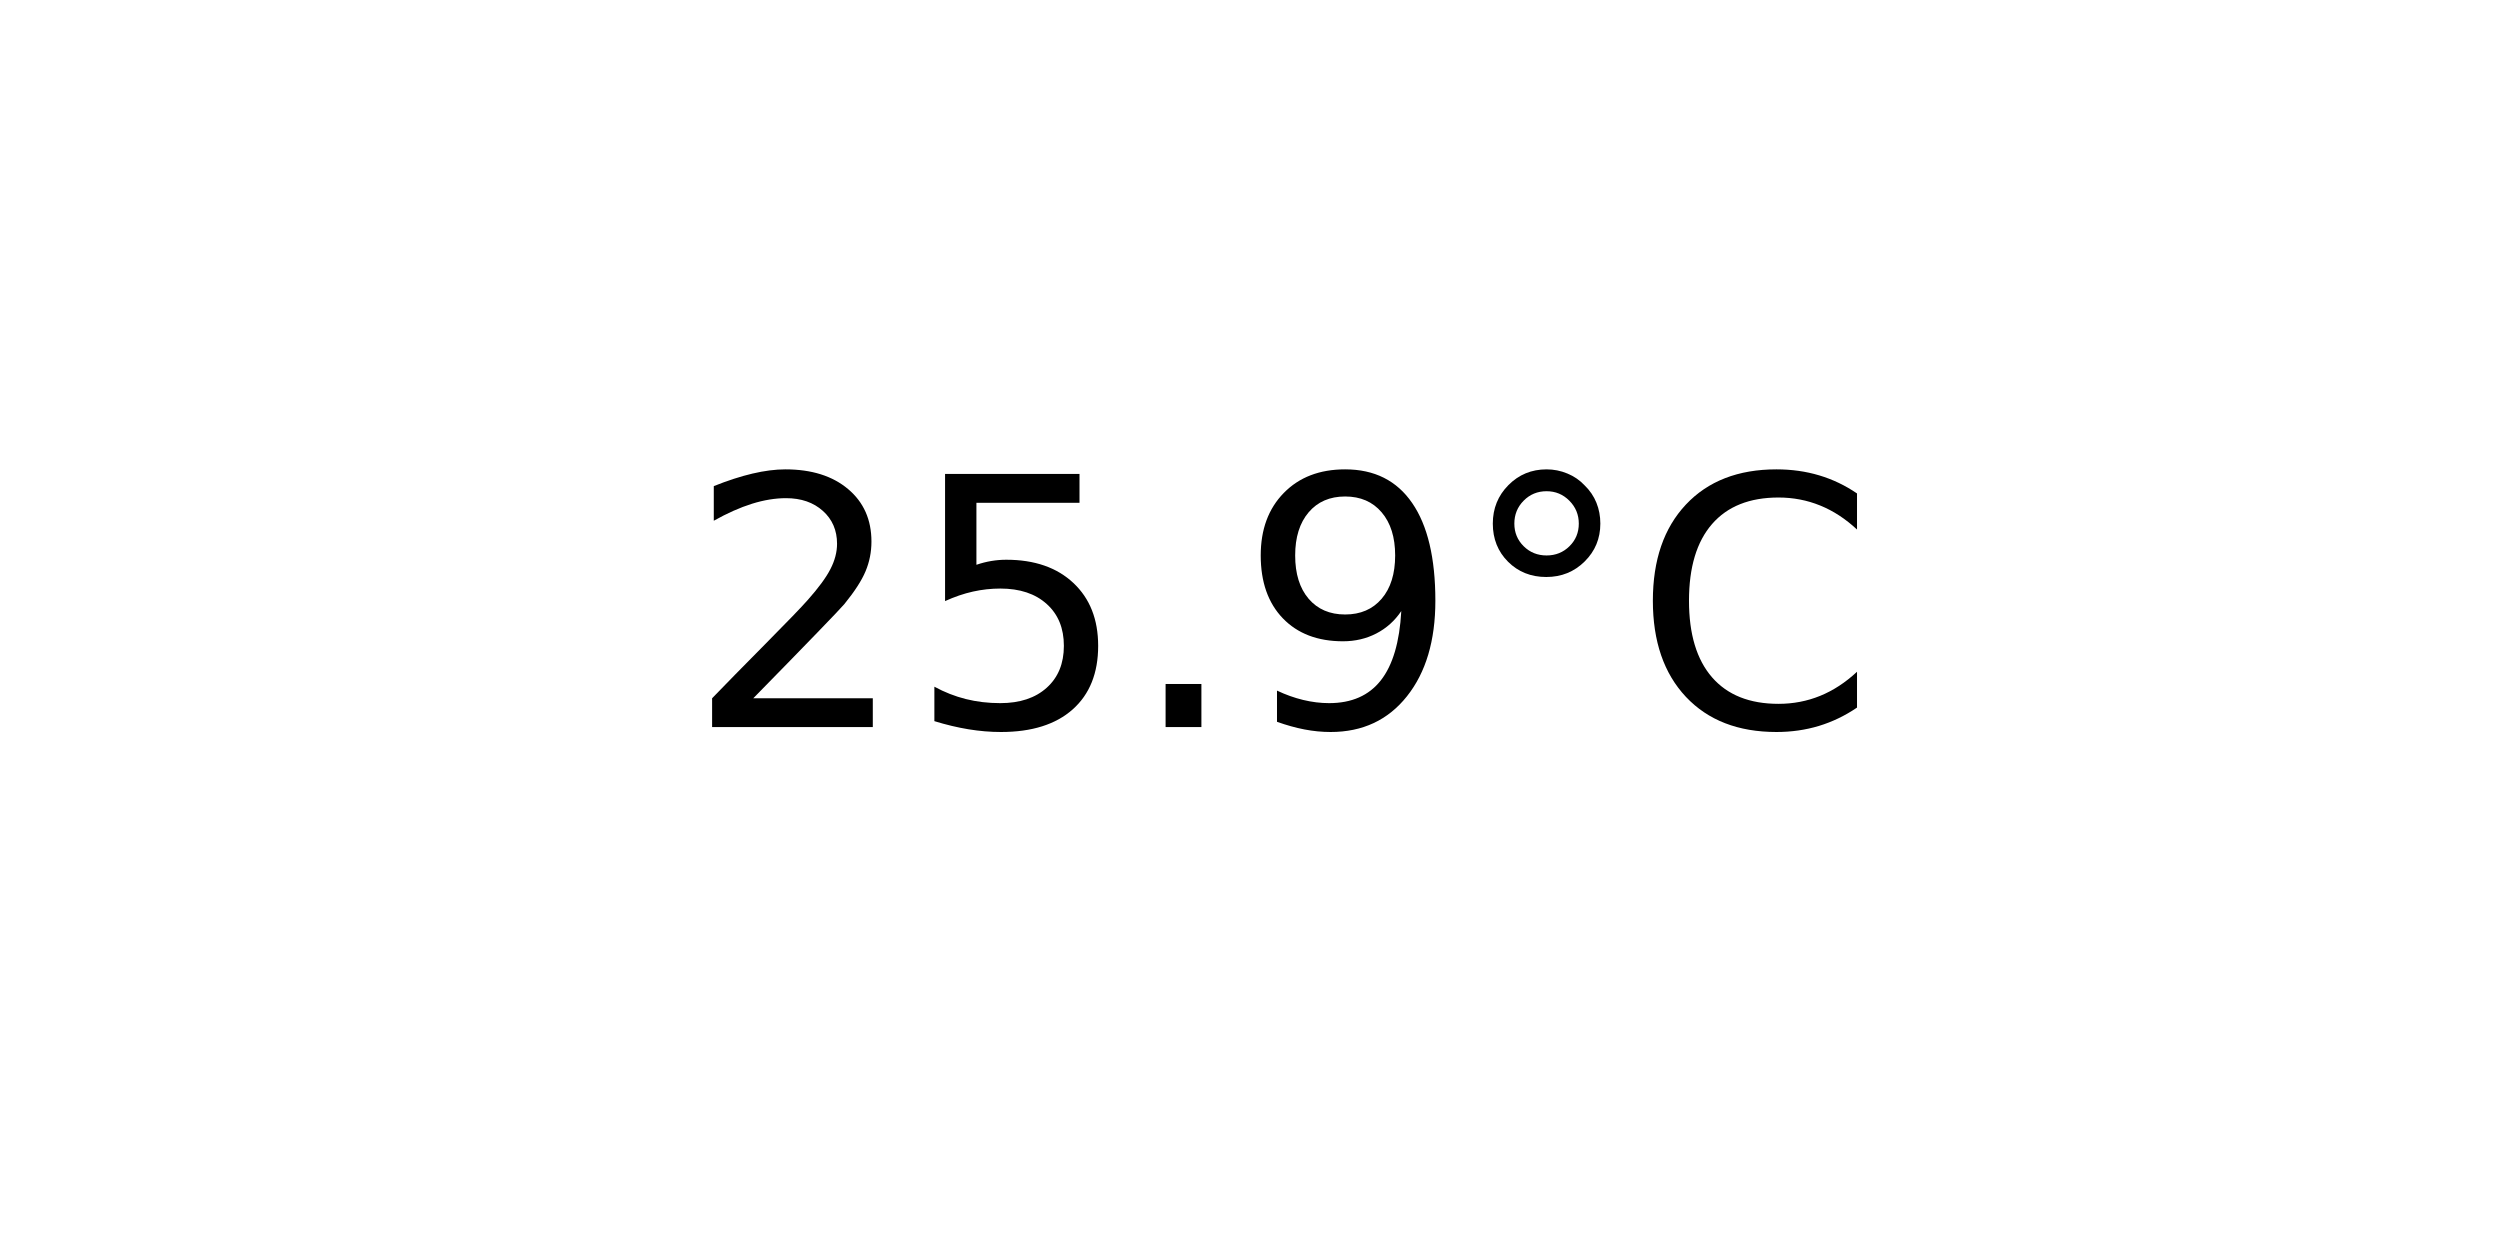
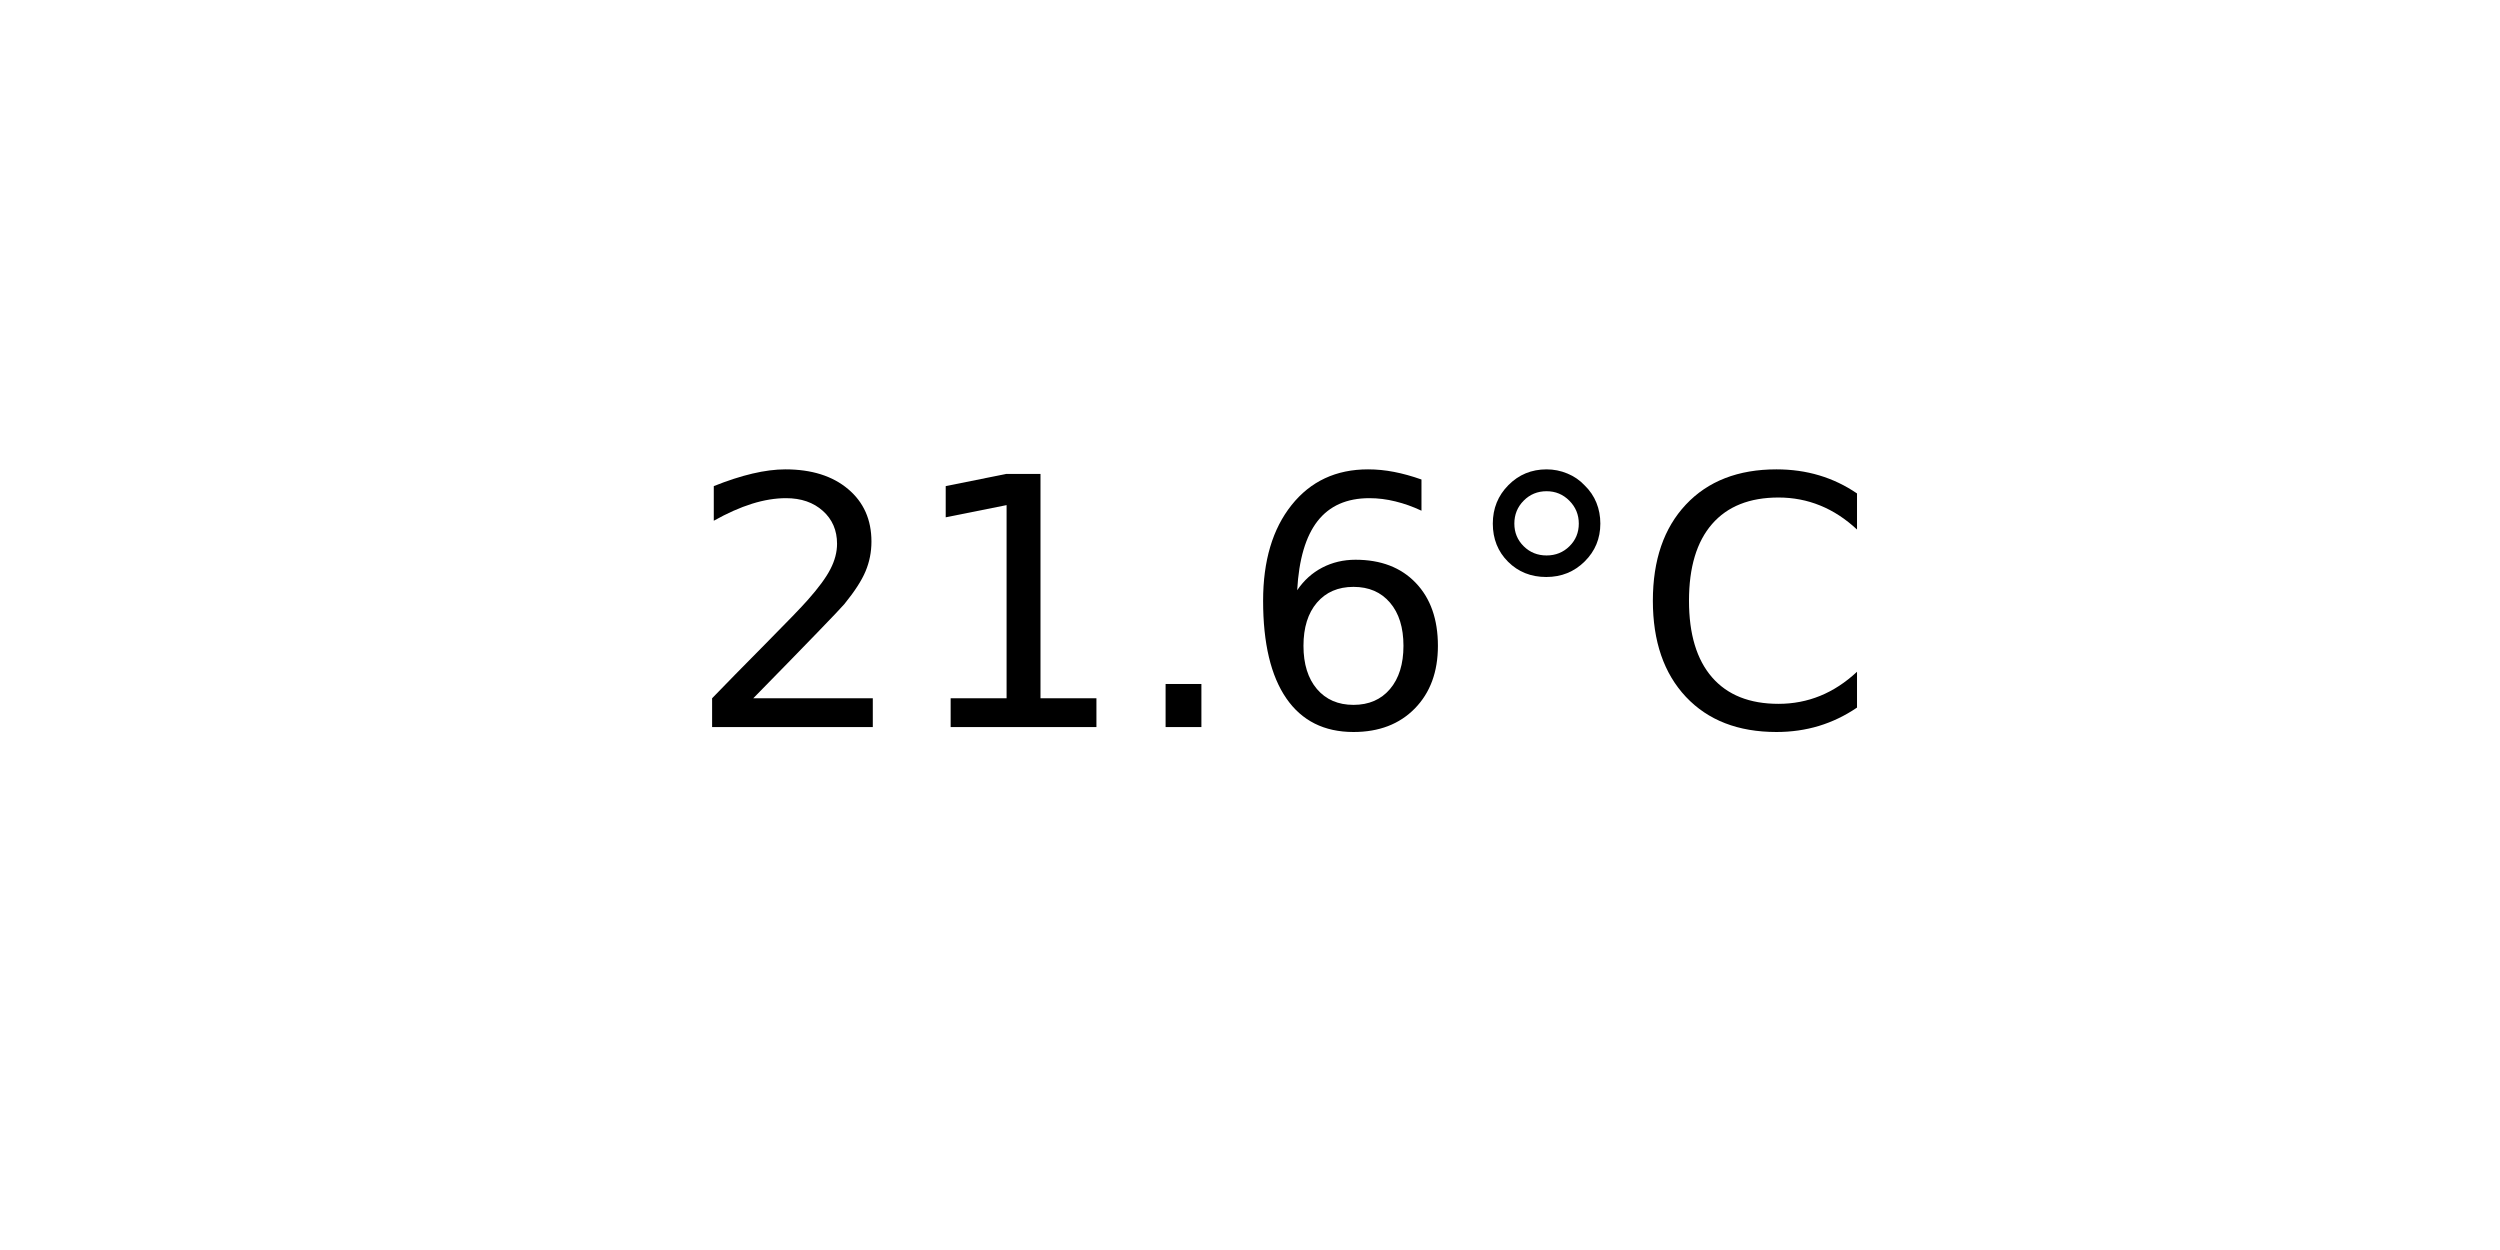
<svg xmlns="http://www.w3.org/2000/svg" xmlns:xlink="http://www.w3.org/1999/xlink" width="72pt" height="36pt" viewBox="0 0 72 36" version="1.1">
  <defs>
    <style type="text/css">*{stroke-linejoin: round; stroke-linecap: butt}</style>
  </defs>
  <g id="figure_1">
    <g id="axes_1">
      <g id="text_1">
        <g transform="translate(19.77578 20.93937) scale(0.1 -0.1)">
          <defs>
            <path id="DejaVuSans-32" d="M 1228 531  L 3431 531  L 3431 0  L 469 0  L 469 531  Q 828 903 1448 1529  Q 2069 2156 2228 2338  Q 2531 2678 2651 2914  Q 2772 3150 2772 3378  Q 2772 3750 2511 3984  Q 2250 4219 1831 4219  Q 1534 4219 1204 4116  Q 875 4013 500 3803  L 500 4441  Q 881 4594 1212 4672  Q 1544 4750 1819 4750  Q 2544 4750 2975 4387  Q 3406 4025 3406 3419  Q 3406 3131 3298 2873  Q 3191 2616 2906 2266  Q 2828 2175 2409 1742  Q 1991 1309 1228 531  z " transform="scale(0.015625)" />
-             <path id="DejaVuSans-35" d="M 691 4666  L 3169 4666  L 3169 4134  L 1269 4134  L 1269 2991  Q 1406 3038 1543 3061  Q 1681 3084 1819 3084  Q 2600 3084 3056 2656  Q 3513 2228 3513 1497  Q 3513 744 3044 326  Q 2575 -91 1722 -91  Q 1428 -91 1123 -41  Q 819 9 494 109  L 494 744  Q 775 591 1075 516  Q 1375 441 1709 441  Q 2250 441 2565 725  Q 2881 1009 2881 1497  Q 2881 1984 2565 2268  Q 2250 2553 1709 2553  Q 1456 2553 1204 2497  Q 953 2441 691 2322  L 691 4666  z " transform="scale(0.015625)" />
+             <path id="DejaVuSans-31" d="M 794 531  L 1825 531  L 1825 4091  L 703 3866  L 703 4441  L 1819 4666  L 2450 4666  L 2450 531  L 3481 531  L 3481 0  L 794 0  L 794 531  z " transform="scale(0.015625)" />
            <path id="DejaVuSans-2e" d="M 684 794  L 1344 794  L 1344 0  L 684 0  L 684 794  z " transform="scale(0.015625)" />
-             <path id="DejaVuSans-39" d="M 703 97  L 703 672  Q 941 559 1184 500  Q 1428 441 1663 441  Q 2288 441 2617 861  Q 2947 1281 2994 2138  Q 2813 1869 2534 1725  Q 2256 1581 1919 1581  Q 1219 1581 811 2004  Q 403 2428 403 3163  Q 403 3881 828 4315  Q 1253 4750 1959 4750  Q 2769 4750 3195 4129  Q 3622 3509 3622 2328  Q 3622 1225 3098 567  Q 2575 -91 1691 -91  Q 1453 -91 1209 -44  Q 966 3 703 97  z M 1959 2075  Q 2384 2075 2632 2365  Q 2881 2656 2881 3163  Q 2881 3666 2632 3958  Q 2384 4250 1959 4250  Q 1534 4250 1286 3958  Q 1038 3666 1038 3163  Q 1038 2656 1286 2365  Q 1534 2075 1959 2075  z " transform="scale(0.015625)" />
+             <path id="DejaVuSans-36" d="M 2113 2584  Q 1688 2584 1439 2293  Q 1191 2003 1191 1497  Q 1191 994 1439 701  Q 1688 409 2113 409  Q 2538 409 2786 701  Q 3034 994 3034 1497  Q 3034 2003 2786 2293  Q 2538 2584 2113 2584  z M 3366 4563  L 3366 3988  Q 3128 4100 2886 4159  Q 2644 4219 2406 4219  Q 1781 4219 1451 3797  Q 1122 3375 1075 2522  Q 1259 2794 1537 2939  Q 1816 3084 2150 3084  Q 2853 3084 3261 2657  Q 3669 2231 3669 1497  Q 3669 778 3244 343  Q 2819 -91 2113 -91  Q 1303 -91 875 529  Q 447 1150 447 2328  Q 447 3434 972 4092  Q 1497 4750 2381 4750  Q 2619 4750 2861 4703  Q 3103 4656 3366 4563  z " transform="scale(0.015625)" />
            <path id="DejaVuSans-b0" d="M 1600 4347  Q 1350 4347 1178 4173  Q 1006 4000 1006 3750  Q 1006 3503 1178 3333  Q 1350 3163 1600 3163  Q 1850 3163 2022 3333  Q 2194 3503 2194 3750  Q 2194 3997 2020 4172  Q 1847 4347 1600 4347  z M 1600 4750  Q 1800 4750 1984 4673  Q 2169 4597 2303 4453  Q 2447 4313 2519 4134  Q 2591 3956 2591 3750  Q 2591 3338 2302 3052  Q 2013 2766 1594 2766  Q 1172 2766 890 3047  Q 609 3328 609 3750  Q 609 4169 896 4459  Q 1184 4750 1600 4750  z " transform="scale(0.015625)" />
            <path id="DejaVuSans-43" d="M 4122 4306  L 4122 3641  Q 3803 3938 3442 4084  Q 3081 4231 2675 4231  Q 1875 4231 1450 3742  Q 1025 3253 1025 2328  Q 1025 1406 1450 917  Q 1875 428 2675 428  Q 3081 428 3442 575  Q 3803 722 4122 1019  L 4122 359  Q 3791 134 3420 21  Q 3050 -91 2638 -91  Q 1578 -91 968 557  Q 359 1206 359 2328  Q 359 3453 968 4101  Q 1578 4750 2638 4750  Q 3056 4750 3426 4639  Q 3797 4528 4122 4306  z " transform="scale(0.015625)" />
          </defs>
          <use xlink:href="#DejaVuSans-32" />
-           <use xlink:href="#DejaVuSans-35" x="63.623" />
+           <use xlink:href="#DejaVuSans-31" x="63.623" />
          <use xlink:href="#DejaVuSans-2e" x="127.246" />
-           <use xlink:href="#DejaVuSans-39" x="159.033" />
+           <use xlink:href="#DejaVuSans-36" x="159.033" />
          <use xlink:href="#DejaVuSans-b0" x="222.656" />
          <use xlink:href="#DejaVuSans-43" x="272.656" />
        </g>
      </g>
    </g>
  </g>
</svg>
